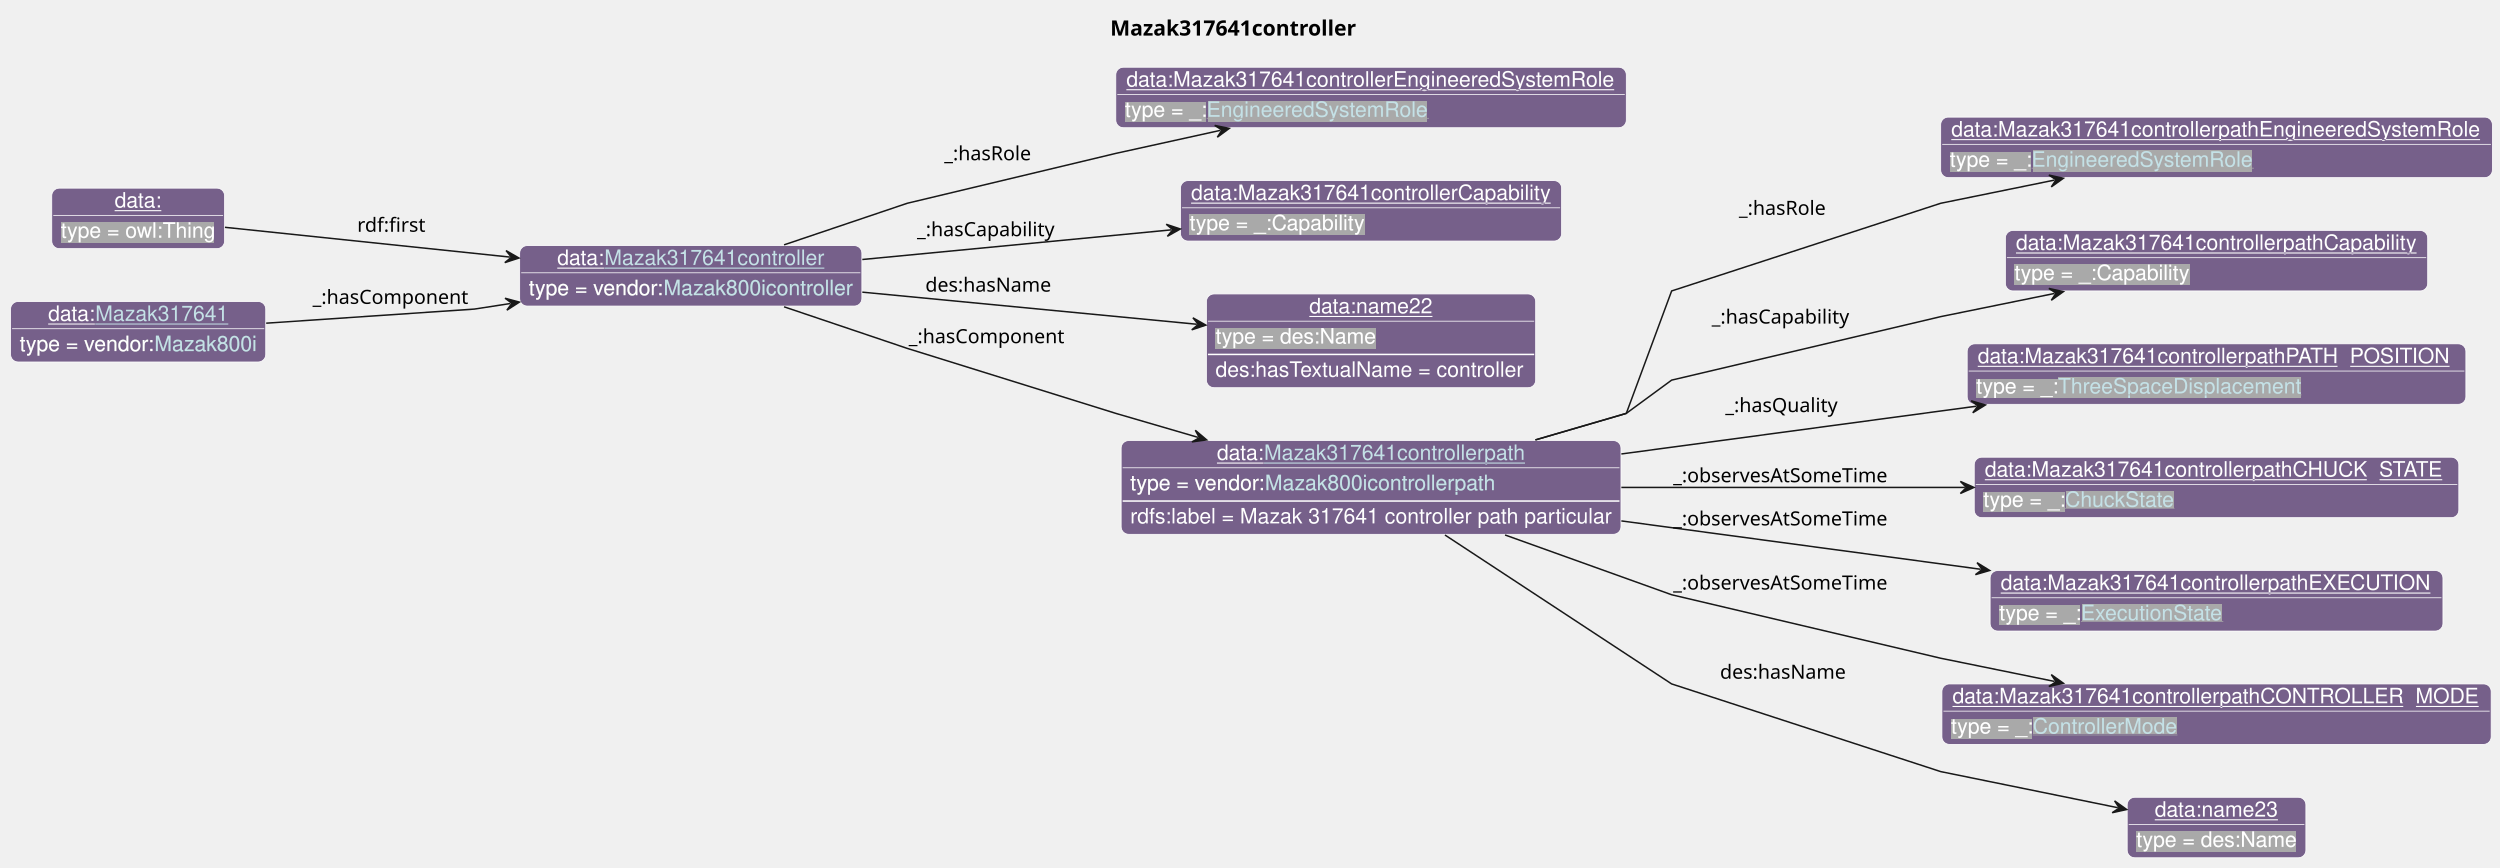
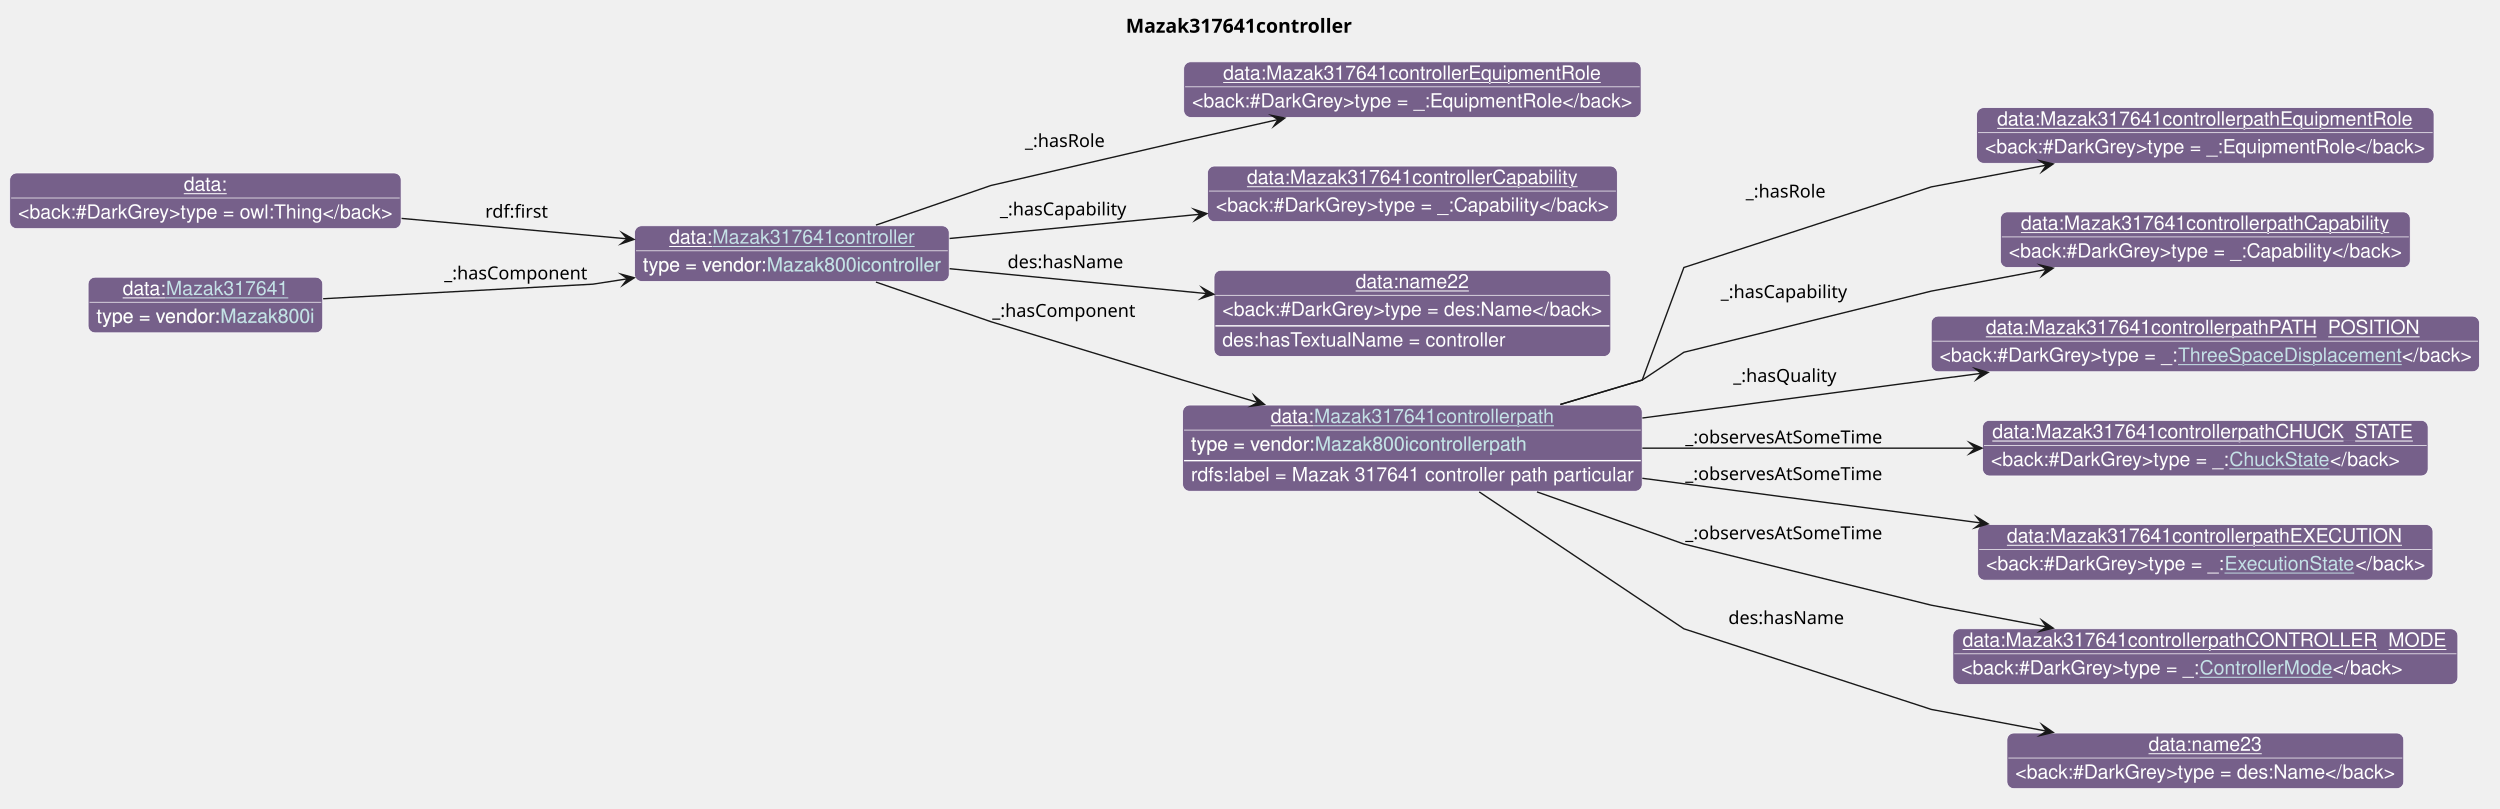
- <svg xmlns="http://www.w3.org/2000/svg" xmlns:xlink="http://www.w3.org/1999/xlink" contentStyleType="text/css" data-diagram-type="CLASS" height="574px" preserveAspectRatio="none" style="width:1654px;height:574px;background:#FFFFFF;" version="1.1" viewBox="0 0 1654 574" width="1654px" zoomAndPan="magnify">
+ <svg xmlns="http://www.w3.org/2000/svg" xmlns:xlink="http://www.w3.org/1999/xlink" contentStyleType="text/css" data-diagram-type="CLASS" height="582px" preserveAspectRatio="none" style="width:1799px;height:582px;background:#FFFFFF;" version="1.1" viewBox="0 0 1799 582" width="1799px" zoomAndPan="magnify">
  <defs>
-     <filter height="1" id="bdd4yt3wn6avx0" width="1" x="0" y="0">
+     <filter height="1" id="b1jjtot856xxct0" width="1" x="0" y="0">
      <feFlood flood-color="#76608A" result="flood" />
-       <feComposite in="SourceGraphic" in2="flood" operator="over" />
-     </filter>
-     <filter height="1" id="bdd4yt3wn6avx1" width="1" x="0" y="0">
-       <feFlood flood-color="#A9A9A9" result="flood" />
      <feComposite in="SourceGraphic" in2="flood" operator="over" />
    </filter>
  </defs>
  <g>
    <g class="title" data-source-line="13">
-       <text fill="#000000" font-family="sans-serif" font-size="14" font-weight="bold" lengthAdjust="spacing" textLength="171.951" x="734.503" y="23.535">Mazak317641controller</text>
-     </g>
-     <g class="entity" data-entity="o0" data-source-line="131" data-uid="ent0002" id="entity_o0">
-       <rect fill="#76608A" height="40" rx="5" ry="5" style="stroke:#FFFFFF;stroke-width:0.5;" width="226.395" x="343.82" y="162.488" />
-       <text fill="#FFFFFF" font-family="Helvetica" font-size="14" lengthAdjust="spacing" text-decoration="underline" textLength="31.138" x="368.684" y="175.269">data:</text>
+       <text fill="#000000" font-family="sans-serif" font-size="14" font-weight="700" lengthAdjust="spacing" textLength="171.951" x="810.127" y="23.535">Mazak317641controller</text>
+     </g>
+     <g class="entity" data-qualified-name="o0" data-source-line="131" id="ent0001">
+       <rect fill="#76608A" height="40" rx="5" ry="5" style="stroke:#FFFFFF;stroke-width:0.5;" width="226.395" x="456.64" y="162.488" />
+       <text fill="#FFFFFF" font-family="Helvetica" font-size="14" lengthAdjust="spacing" text-decoration="underline" textLength="31.138" x="481.504" y="175.269">data:</text>
      <a href="./Mazak317641controller.html" target="_top" title="./Mazak317641controller.html" xlink:actuate="onRequest" xlink:href="./Mazak317641controller.html" xlink:show="new" xlink:title="./Mazak317641controller.html" xlink:type="simple">
-         <text fill="#C4E1E6" font-family="Helvetica" font-size="14" lengthAdjust="spacing" text-decoration="underline" textLength="145.53" x="399.822" y="175.269">Mazak317641controller</text>
-       </a>
-       <line style="stroke:#FFFFFF;stroke-width:0.5;" x1="344.82" x2="569.216" y1="180.488" y2="180.488" />
-       <text fill="#FFFFFF" filter="url(#bdd4yt3wn6avx0)" font-family="Helvetica" font-size="14" lengthAdjust="spacing" textLength="89.113" x="349.82" y="195.269">type = vendor:</text>
+         <text fill="#C4E1E6" font-family="Helvetica" font-size="14" lengthAdjust="spacing" text-decoration="underline" textLength="145.53" x="512.641" y="175.269">Mazak317641controller</text>
+       </a>
+       <line style="stroke:#FFFFFF;stroke-width:0.5;" x1="457.64" x2="682.035" y1="180.488" y2="180.488" />
+       <text fill="#FFFFFF" filter="url(#b1jjtot856xxct0)" font-family="Helvetica" font-size="14" lengthAdjust="spacing" textLength="89.113" x="462.64" y="195.269">type = vendor:</text>
      <a href="../Mazak.html#Mazak800icontroller" target="_top" title="../Mazak.html#Mazak800icontroller" xlink:actuate="onRequest" xlink:href="../Mazak.html#Mazak800icontroller" xlink:show="new" xlink:title="../Mazak.html#Mazak800icontroller" xlink:type="simple">
-         <text fill="#C4E1E6" filter="url(#bdd4yt3wn6avx0)" font-family="Helvetica" font-size="14" lengthAdjust="spacing" textLength="125.282" x="438.933" y="195.269">Mazak800icontroller</text>
-         <line style="stroke:#76608A;stroke-width:0.5;" x1="438.933" x2="564.216" y1="196.269" y2="196.269" />
-       </a>
-     </g>
-     <g class="entity" data-entity="o1" data-source-line="131" data-uid="ent0003" id="entity_o1">
-       <rect fill="#76608A" height="40" rx="5" ry="5" style="stroke:#FFFFFF;stroke-width:0.5;" width="337.75" x="738.21" y="44.488" />
-       <text fill="#FFFFFF" font-family="Helvetica" font-size="14" lengthAdjust="spacing" text-decoration="underline" textLength="323.75" x="745.21" y="57.269">data:Mazak317641controllerEngineeredSystemRole</text>
-       <line style="stroke:#FFFFFF;stroke-width:0.5;" x1="739.21" x2="1074.96" y1="62.488" y2="62.488" />
-       <text fill="#FFFFFF" filter="url(#bdd4yt3wn6avx1)" font-family="Helvetica" font-size="14" lengthAdjust="spacing" textLength="54.093" x="744.21" y="77.269">type = _:</text>
-       <a href="../MTConnect.html#EngineeredSystemRole" target="_top" title="../MTConnect.html#EngineeredSystemRole" xlink:actuate="onRequest" xlink:href="../MTConnect.html#EngineeredSystemRole" xlink:show="new" xlink:title="../MTConnect.html#EngineeredSystemRole" xlink:type="simple">
-         <text fill="#C4E1E6" filter="url(#bdd4yt3wn6avx1)" font-family="Helvetica" font-size="14" lengthAdjust="spacing" textLength="147.082" x="798.303" y="77.269">EngineeredSystemRole</text>
-         <line style="stroke:#A9A9A9;stroke-width:0.5;" x1="798.303" x2="945.385" y1="78.269" y2="78.269" />
-       </a>
-     </g>
-     <g class="entity" data-entity="o2" data-source-line="131" data-uid="ent0004" id="entity_o2">
-       <rect fill="#76608A" height="40" rx="5" ry="5" style="stroke:#FFFFFF;stroke-width:0.5;" width="252.144" x="781.02" y="119.488" />
-       <text fill="#FFFFFF" font-family="Helvetica" font-size="14" lengthAdjust="spacing" text-decoration="underline" textLength="238.144" x="788.02" y="132.269">data:Mazak317641controllerCapability</text>
-       <line style="stroke:#FFFFFF;stroke-width:0.5;" x1="782.02" x2="1032.164" y1="137.488" y2="137.488" />
-       <text fill="#FFFFFF" filter="url(#bdd4yt3wn6avx1)" font-family="Helvetica" font-size="14" lengthAdjust="spacing" textLength="115.568" x="787.02" y="152.269">type = _:Capability</text>
-     </g>
-     <g class="entity" data-entity="o3" data-source-line="131" data-uid="ent0005" id="entity_o3">
-       <rect fill="#76608A" height="62" rx="5" ry="5" style="stroke:#FFFFFF;stroke-width:0.5;" width="217.823" x="798.18" y="194.488" />
-       <text fill="#FFFFFF" font-family="Helvetica" font-size="14" lengthAdjust="spacing" text-decoration="underline" textLength="81.731" x="866.226" y="207.269">data:name22</text>
-       <line style="stroke:#FFFFFF;stroke-width:0.5;" x1="799.18" x2="1015.003" y1="212.488" y2="212.488" />
-       <text fill="#FFFFFF" filter="url(#bdd4yt3wn6avx1)" font-family="Helvetica" font-size="14" lengthAdjust="spacing" textLength="106.224" x="804.18" y="227.269">type = des:Name</text>
-       <line style="stroke:#FFFFFF;stroke-width:1;" x1="799.18" x2="1015.003" y1="234.488" y2="234.488" />
-       <text fill="#FFFFFF" font-family="Helvetica" font-size="14" lengthAdjust="spacing" textLength="205.823" x="804.18" y="249.269">des:hasTextualName = controller</text>
-     </g>
-     <g class="entity" data-entity="o4" data-source-line="131" data-uid="ent0006" id="entity_o4">
-       <rect fill="#76608A" height="62" rx="5" ry="5" style="stroke:#FFFFFF;stroke-width:0.5;" width="330.678" x="741.75" y="291.488" />
-       <text fill="#FFFFFF" font-family="Helvetica" font-size="14" lengthAdjust="spacing" text-decoration="underline" textLength="31.138" x="805.131" y="304.269">data:</text>
+         <text fill="#C4E1E6" filter="url(#b1jjtot856xxct0)" font-family="Helvetica" font-size="14" lengthAdjust="spacing" textLength="125.282" x="551.753" y="195.269">Mazak800icontroller</text>
+         <line style="stroke:#76608A;stroke-width:0.5;" x1="551.753" x2="677.035" y1="196.269" y2="196.269" />
+       </a>
+     </g>
+     <g class="entity" data-qualified-name="o1" data-source-line="131" id="ent0002">
+       <rect fill="#76608A" height="40" rx="5" ry="5" style="stroke:#FFFFFF;stroke-width:0.5;" width="329.126" x="851.81" y="44.488" />
+       <text fill="#FFFFFF" font-family="Helvetica" font-size="14" lengthAdjust="spacing" text-decoration="underline" textLength="272.392" x="880.177" y="57.269">data:Mazak317641controllerEquipmentRole</text>
+       <line style="stroke:#FFFFFF;stroke-width:0.5;" x1="852.81" x2="1179.936" y1="62.488" y2="62.488" />
+       <text fill="#FFFFFF" font-family="Helvetica" font-size="14" lengthAdjust="spacing" textLength="317.126" x="857.81" y="77.269">&lt;back:#DarkGrey&gt;type = _:EquipmentRole&lt;/back&gt;</text>
+     </g>
+     <g class="entity" data-qualified-name="o2" data-source-line="131" id="ent0003">
+       <rect fill="#76608A" height="40" rx="5" ry="5" style="stroke:#FFFFFF;stroke-width:0.5;" width="294.878" x="868.94" y="119.488" />
+       <text fill="#FFFFFF" font-family="Helvetica" font-size="14" lengthAdjust="spacing" text-decoration="underline" textLength="238.144" x="897.307" y="132.269">data:Mazak317641controllerCapability</text>
+       <line style="stroke:#FFFFFF;stroke-width:0.5;" x1="869.94" x2="1162.818" y1="137.488" y2="137.488" />
+       <text fill="#FFFFFF" font-family="Helvetica" font-size="14" lengthAdjust="spacing" textLength="282.878" x="874.94" y="152.269">&lt;back:#DarkGrey&gt;type = _:Capability&lt;/back&gt;</text>
+     </g>
+     <g class="entity" data-qualified-name="o3" data-source-line="131" id="ent0004">
+       <rect fill="#76608A" height="62" rx="5" ry="5" style="stroke:#FFFFFF;stroke-width:0.5;" width="285.533" x="873.61" y="194.488" />
+       <text fill="#FFFFFF" font-family="Helvetica" font-size="14" lengthAdjust="spacing" text-decoration="underline" textLength="81.731" x="975.511" y="207.269">data:name22</text>
+       <line style="stroke:#FFFFFF;stroke-width:0.5;" x1="874.61" x2="1158.143" y1="212.488" y2="212.488" />
+       <text fill="#FFFFFF" font-family="Helvetica" font-size="14" lengthAdjust="spacing" textLength="273.533" x="879.61" y="227.269">&lt;back:#DarkGrey&gt;type = des:Name&lt;/back&gt;</text>
+       <line style="stroke:#FFFFFF;stroke-width:1;" x1="874.61" x2="1158.143" y1="234.488" y2="234.488" />
+       <text fill="#FFFFFF" font-family="Helvetica" font-size="14" lengthAdjust="spacing" textLength="205.823" x="879.61" y="249.269">des:hasTextualName = controller</text>
+     </g>
+     <g class="entity" data-qualified-name="o4" data-source-line="131" id="ent0005">
+       <rect fill="#76608A" height="62" rx="5" ry="5" style="stroke:#FFFFFF;stroke-width:0.5;" width="330.678" x="851.04" y="291.488" />
+       <text fill="#FFFFFF" font-family="Helvetica" font-size="14" lengthAdjust="spacing" text-decoration="underline" textLength="31.138" x="914.421" y="304.269">data:</text>
      <a href="./Mazak317641controllerpath.html" target="_top" title="./Mazak317641controllerpath.html" xlink:actuate="onRequest" xlink:href="./Mazak317641controllerpath.html" xlink:show="new" xlink:title="./Mazak317641controllerpath.html" xlink:type="simple">
-         <text fill="#C4E1E6" font-family="Helvetica" font-size="14" lengthAdjust="spacing" text-decoration="underline" textLength="172.778" x="836.269" y="304.269">Mazak317641controllerpath</text>
-       </a>
-       <line style="stroke:#FFFFFF;stroke-width:0.5;" x1="742.75" x2="1071.428" y1="309.488" y2="309.488" />
-       <text fill="#FFFFFF" filter="url(#bdd4yt3wn6avx0)" font-family="Helvetica" font-size="14" lengthAdjust="spacing" textLength="89.113" x="747.75" y="324.269">type = vendor:</text>
+         <text fill="#C4E1E6" font-family="Helvetica" font-size="14" lengthAdjust="spacing" text-decoration="underline" textLength="172.778" x="945.559" y="304.269">Mazak317641controllerpath</text>
+       </a>
+       <line style="stroke:#FFFFFF;stroke-width:0.5;" x1="852.04" x2="1180.718" y1="309.488" y2="309.488" />
+       <text fill="#FFFFFF" filter="url(#b1jjtot856xxct0)" font-family="Helvetica" font-size="14" lengthAdjust="spacing" textLength="89.113" x="857.04" y="324.269">type = vendor:</text>
      <a href="../Mazak.html#Mazak800icontrollerpath" target="_top" title="../Mazak.html#Mazak800icontrollerpath" xlink:actuate="onRequest" xlink:href="../Mazak.html#Mazak800icontrollerpath" xlink:show="new" xlink:title="../Mazak.html#Mazak800icontrollerpath" xlink:type="simple">
-         <text fill="#C4E1E6" filter="url(#bdd4yt3wn6avx0)" font-family="Helvetica" font-size="14" lengthAdjust="spacing" textLength="152.53" x="836.863" y="324.269">Mazak800icontrollerpath</text>
-         <line style="stroke:#76608A;stroke-width:0.5;" x1="836.863" x2="989.394" y1="325.269" y2="325.269" />
-       </a>
-       <line style="stroke:#FFFFFF;stroke-width:1;" x1="742.75" x2="1071.428" y1="331.488" y2="331.488" />
-       <text fill="#FFFFFF" font-family="Helvetica" font-size="14" lengthAdjust="spacing" textLength="318.678" x="747.75" y="346.269">rdfs:label = Mazak 317641 controller path particular</text>
-     </g>
-     <g class="entity" data-entity="o5" data-source-line="131" data-uid="ent0007" id="entity_o5">
-       <rect fill="#76608A" height="40" rx="5" ry="5" style="stroke:#FFFFFF;stroke-width:0.5;" width="364.998" x="1283.96" y="77.488" />
-       <text fill="#FFFFFF" font-family="Helvetica" font-size="14" lengthAdjust="spacing" text-decoration="underline" textLength="350.998" x="1290.96" y="90.269">data:Mazak317641controllerpathEngineeredSystemRole</text>
-       <line style="stroke:#FFFFFF;stroke-width:0.5;" x1="1284.96" x2="1647.958" y1="95.488" y2="95.488" />
-       <text fill="#FFFFFF" filter="url(#bdd4yt3wn6avx1)" font-family="Helvetica" font-size="14" lengthAdjust="spacing" textLength="54.093" x="1289.96" y="110.269">type = _:</text>
-       <a href="../MTConnect.html#EngineeredSystemRole" target="_top" title="../MTConnect.html#EngineeredSystemRole" xlink:actuate="onRequest" xlink:href="../MTConnect.html#EngineeredSystemRole" xlink:show="new" xlink:title="../MTConnect.html#EngineeredSystemRole" xlink:type="simple">
-         <text fill="#C4E1E6" filter="url(#bdd4yt3wn6avx1)" font-family="Helvetica" font-size="14" lengthAdjust="spacing" textLength="147.082" x="1344.053" y="110.269">EngineeredSystemRole</text>
-         <line style="stroke:#A9A9A9;stroke-width:0.5;" x1="1344.053" x2="1491.135" y1="111.269" y2="111.269" />
-       </a>
-     </g>
-     <g class="entity" data-entity="o6" data-source-line="131" data-uid="ent0008" id="entity_o6">
-       <rect fill="#76608A" height="40" rx="5" ry="5" style="stroke:#FFFFFF;stroke-width:0.5;" width="279.392" x="1326.77" y="152.488" />
-       <text fill="#FFFFFF" font-family="Helvetica" font-size="14" lengthAdjust="spacing" text-decoration="underline" textLength="265.392" x="1333.77" y="165.269">data:Mazak317641controllerpathCapability</text>
-       <line style="stroke:#FFFFFF;stroke-width:0.5;" x1="1327.77" x2="1605.162" y1="170.488" y2="170.488" />
-       <text fill="#FFFFFF" filter="url(#bdd4yt3wn6avx1)" font-family="Helvetica" font-size="14" lengthAdjust="spacing" textLength="115.568" x="1332.77" y="185.269">type = _:Capability</text>
-     </g>
-     <g class="entity" data-entity="o7" data-source-line="131" data-uid="ent0009" id="entity_o7">
-       <rect fill="#76608A" height="40" rx="5" ry="5" style="stroke:#FFFFFF;stroke-width:0.5;" width="329.937" x="1301.49" y="227.488" />
-       <text fill="#FFFFFF" font-family="Helvetica" font-size="14" lengthAdjust="spacing" text-decoration="underline" textLength="315.937" x="1308.49" y="240.269">data:Mazak317641controllerpathPATH_POSITION</text>
-       <line style="stroke:#FFFFFF;stroke-width:0.5;" x1="1302.49" x2="1630.427" y1="245.488" y2="245.488" />
-       <text fill="#FFFFFF" filter="url(#bdd4yt3wn6avx1)" font-family="Helvetica" font-size="14" lengthAdjust="spacing" textLength="54.093" x="1307.49" y="260.269">type = _:</text>
+         <text fill="#C4E1E6" filter="url(#b1jjtot856xxct0)" font-family="Helvetica" font-size="14" lengthAdjust="spacing" textLength="152.53" x="946.153" y="324.269">Mazak800icontrollerpath</text>
+         <line style="stroke:#76608A;stroke-width:0.5;" x1="946.153" x2="1098.684" y1="325.269" y2="325.269" />
+       </a>
+       <line style="stroke:#FFFFFF;stroke-width:1;" x1="852.04" x2="1180.718" y1="331.488" y2="331.488" />
+       <text fill="#FFFFFF" font-family="Helvetica" font-size="14" lengthAdjust="spacing" textLength="318.678" x="857.04" y="346.269">rdfs:label = Mazak 317641 controller path particular</text>
+     </g>
+     <g class="entity" data-qualified-name="o5" data-source-line="131" id="ent0006">
+       <rect fill="#76608A" height="40" rx="5" ry="5" style="stroke:#FFFFFF;stroke-width:0.5;" width="329.126" x="1422.4" y="77.488" />
+       <text fill="#FFFFFF" font-family="Helvetica" font-size="14" lengthAdjust="spacing" text-decoration="underline" textLength="299.64" x="1437.143" y="90.269">data:Mazak317641controllerpathEquipmentRole</text>
+       <line style="stroke:#FFFFFF;stroke-width:0.5;" x1="1423.4" x2="1750.526" y1="95.488" y2="95.488" />
+       <text fill="#FFFFFF" font-family="Helvetica" font-size="14" lengthAdjust="spacing" textLength="317.126" x="1428.4" y="110.269">&lt;back:#DarkGrey&gt;type = _:EquipmentRole&lt;/back&gt;</text>
+     </g>
+     <g class="entity" data-qualified-name="o6" data-source-line="131" id="ent0007">
+       <rect fill="#76608A" height="40" rx="5" ry="5" style="stroke:#FFFFFF;stroke-width:0.5;" width="294.878" x="1439.52" y="152.488" />
+       <text fill="#FFFFFF" font-family="Helvetica" font-size="14" lengthAdjust="spacing" text-decoration="underline" textLength="265.392" x="1454.263" y="165.269">data:Mazak317641controllerpathCapability</text>
+       <line style="stroke:#FFFFFF;stroke-width:0.5;" x1="1440.52" x2="1733.398" y1="170.488" y2="170.488" />
+       <text fill="#FFFFFF" font-family="Helvetica" font-size="14" lengthAdjust="spacing" textLength="282.878" x="1445.52" y="185.269">&lt;back:#DarkGrey&gt;type = _:Capability&lt;/back&gt;</text>
+     </g>
+     <g class="entity" data-qualified-name="o7" data-source-line="131" id="ent0008">
+       <rect fill="#76608A" height="40" rx="5" ry="5" style="stroke:#FFFFFF;stroke-width:0.5;" width="394.484" x="1389.72" y="227.488" />
+       <text fill="#FFFFFF" font-family="Helvetica" font-size="14" lengthAdjust="spacing" text-decoration="underline" textLength="315.937" x="1428.994" y="240.269">data:Mazak317641controllerpathPATH_POSITION</text>
+       <line style="stroke:#FFFFFF;stroke-width:0.5;" x1="1390.72" x2="1783.204" y1="245.488" y2="245.488" />
+       <text fill="#FFFFFF" font-family="Helvetica" font-size="14" lengthAdjust="spacing" textLength="171.589" x="1395.72" y="260.269">&lt;back:#DarkGrey&gt;type = _:</text>
      <a href="../MTConnect.html#ThreeSpaceDisplacement" target="_top" title="../MTConnect.html#ThreeSpaceDisplacement" xlink:actuate="onRequest" xlink:href="../MTConnect.html#ThreeSpaceDisplacement" xlink:show="new" xlink:title="../MTConnect.html#ThreeSpaceDisplacement" xlink:type="simple">
-         <text fill="#C4E1E6" filter="url(#bdd4yt3wn6avx1)" font-family="Helvetica" font-size="14" lengthAdjust="spacing" textLength="161.082" x="1361.583" y="260.269">ThreeSpaceDisplacement</text>
-         <line style="stroke:#A9A9A9;stroke-width:0.5;" x1="1361.583" x2="1522.665" y1="261.269" y2="261.269" />
-       </a>
-     </g>
-     <g class="entity" data-entity="o8" data-source-line="131" data-uid="ent0010" id="entity_o8">
-       <rect fill="#76608A" height="40" rx="5" ry="5" style="stroke:#FFFFFF;stroke-width:0.5;" width="320.599" x="1306.16" y="302.488" />
-       <text fill="#FFFFFF" font-family="Helvetica" font-size="14" lengthAdjust="spacing" text-decoration="underline" textLength="306.599" x="1313.16" y="315.269">data:Mazak317641controllerpathCHUCK_STATE</text>
-       <line style="stroke:#FFFFFF;stroke-width:0.5;" x1="1307.16" x2="1625.759" y1="320.488" y2="320.488" />
-       <text fill="#FFFFFF" filter="url(#bdd4yt3wn6avx1)" font-family="Helvetica" font-size="14" lengthAdjust="spacing" textLength="54.093" x="1312.16" y="335.269">type = _:</text>
+         <text fill="#C4E1E6" font-family="Helvetica" font-size="14" lengthAdjust="spacing" text-decoration="underline" textLength="161.082" x="1567.309" y="260.269">ThreeSpaceDisplacement</text>
+       </a>
+       <text fill="#FFFFFF" font-family="Helvetica" font-size="14" lengthAdjust="spacing" textLength="49.813" x="1728.391" y="260.269">&lt;/back&gt;</text>
+     </g>
+     <g class="entity" data-qualified-name="o8" data-source-line="131" id="ent0009">
+       <rect fill="#76608A" height="40" rx="5" ry="5" style="stroke:#FFFFFF;stroke-width:0.5;" width="320.599" x="1426.66" y="302.488" />
+       <text fill="#FFFFFF" font-family="Helvetica" font-size="14" lengthAdjust="spacing" text-decoration="underline" textLength="306.599" x="1433.66" y="315.269">data:Mazak317641controllerpathCHUCK_STATE</text>
+       <line style="stroke:#FFFFFF;stroke-width:0.5;" x1="1427.66" x2="1746.259" y1="320.488" y2="320.488" />
+       <text fill="#FFFFFF" font-family="Helvetica" font-size="14" lengthAdjust="spacing" textLength="171.589" x="1432.66" y="335.269">&lt;back:#DarkGrey&gt;type = _:</text>
      <a href="../MTConnect.html#ChuckState" target="_top" title="../MTConnect.html#ChuckState" xlink:actuate="onRequest" xlink:href="../MTConnect.html#ChuckState" xlink:show="new" xlink:title="../MTConnect.html#ChuckState" xlink:type="simple">
-         <text fill="#C4E1E6" filter="url(#bdd4yt3wn6avx1)" font-family="Helvetica" font-size="14" lengthAdjust="spacing" textLength="72.372" x="1366.253" y="335.269">ChuckState</text>
-         <line style="stroke:#A9A9A9;stroke-width:0.5;" x1="1366.253" x2="1438.625" y1="336.269" y2="336.269" />
-       </a>
-     </g>
-     <g class="entity" data-entity="o9" data-source-line="131" data-uid="ent0011" id="entity_o9">
-       <rect fill="#76608A" height="40" rx="5" ry="5" style="stroke:#FFFFFF;stroke-width:0.5;" width="299.592" x="1316.66" y="377.488" />
-       <text fill="#FFFFFF" font-family="Helvetica" font-size="14" lengthAdjust="spacing" text-decoration="underline" textLength="285.592" x="1323.66" y="390.269">data:Mazak317641controllerpathEXECUTION</text>
-       <line style="stroke:#FFFFFF;stroke-width:0.5;" x1="1317.66" x2="1615.252" y1="395.488" y2="395.488" />
-       <text fill="#FFFFFF" filter="url(#bdd4yt3wn6avx1)" font-family="Helvetica" font-size="14" lengthAdjust="spacing" textLength="54.093" x="1322.66" y="410.269">type = _:</text>
+         <text fill="#C4E1E6" font-family="Helvetica" font-size="14" lengthAdjust="spacing" text-decoration="underline" textLength="72.372" x="1604.249" y="335.269">ChuckState</text>
+       </a>
+       <text fill="#FFFFFF" font-family="Helvetica" font-size="14" lengthAdjust="spacing" textLength="49.813" x="1676.621" y="335.269">&lt;/back&gt;</text>
+     </g>
+     <g class="entity" data-qualified-name="o9" data-source-line="131" id="ent0010">
+       <rect fill="#76608A" height="40" rx="5" ry="5" style="stroke:#FFFFFF;stroke-width:0.5;" width="327.574" x="1423.17" y="377.488" />
+       <text fill="#FFFFFF" font-family="Helvetica" font-size="14" lengthAdjust="spacing" text-decoration="underline" textLength="285.592" x="1444.161" y="390.269">data:Mazak317641controllerpathEXECUTION</text>
+       <line style="stroke:#FFFFFF;stroke-width:0.5;" x1="1424.17" x2="1749.744" y1="395.488" y2="395.488" />
+       <text fill="#FFFFFF" font-family="Helvetica" font-size="14" lengthAdjust="spacing" textLength="171.589" x="1429.17" y="410.269">&lt;back:#DarkGrey&gt;type = _:</text>
      <a href="../MTConnect.html#ExecutionState" target="_top" title="../MTConnect.html#ExecutionState" xlink:actuate="onRequest" xlink:href="../MTConnect.html#ExecutionState" xlink:show="new" xlink:title="../MTConnect.html#ExecutionState" xlink:type="simple">
-         <text fill="#C4E1E6" filter="url(#bdd4yt3wn6avx1)" font-family="Helvetica" font-size="14" lengthAdjust="spacing" textLength="94.172" x="1376.753" y="410.269">ExecutionState</text>
-         <line style="stroke:#A9A9A9;stroke-width:0.5;" x1="1376.753" x2="1470.925" y1="411.269" y2="411.269" />
-       </a>
-     </g>
-     <g class="entity" data-entity="o10" data-source-line="131" data-uid="ent0012" id="entity_o10">
-       <rect fill="#76608A" height="40" rx="5" ry="5" style="stroke:#FFFFFF;stroke-width:0.5;" width="363.385" x="1284.77" y="452.488" />
-       <text fill="#FFFFFF" font-family="Helvetica" font-size="14" lengthAdjust="spacing" text-decoration="underline" textLength="349.385" x="1291.77" y="465.269">data:Mazak317641controllerpathCONTROLLER_MODE</text>
-       <line style="stroke:#FFFFFF;stroke-width:0.5;" x1="1285.77" x2="1647.155" y1="470.488" y2="470.488" />
-       <text fill="#FFFFFF" filter="url(#bdd4yt3wn6avx1)" font-family="Helvetica" font-size="14" lengthAdjust="spacing" textLength="54.093" x="1290.77" y="485.269">type = _:</text>
+         <text fill="#C4E1E6" font-family="Helvetica" font-size="14" lengthAdjust="spacing" text-decoration="underline" textLength="94.172" x="1600.759" y="410.269">ExecutionState</text>
+       </a>
+       <text fill="#FFFFFF" font-family="Helvetica" font-size="14" lengthAdjust="spacing" textLength="49.813" x="1694.931" y="410.269">&lt;/back&gt;</text>
+     </g>
+     <g class="entity" data-qualified-name="o10" data-source-line="131" id="ent0011">
+       <rect fill="#76608A" height="40" rx="5" ry="5" style="stroke:#FFFFFF;stroke-width:0.5;" width="363.385" x="1405.27" y="452.488" />
+       <text fill="#FFFFFF" font-family="Helvetica" font-size="14" lengthAdjust="spacing" text-decoration="underline" textLength="349.385" x="1412.27" y="465.269">data:Mazak317641controllerpathCONTROLLER_MODE</text>
+       <line style="stroke:#FFFFFF;stroke-width:0.5;" x1="1406.27" x2="1767.655" y1="470.488" y2="470.488" />
+       <text fill="#FFFFFF" font-family="Helvetica" font-size="14" lengthAdjust="spacing" textLength="171.589" x="1411.27" y="485.269">&lt;back:#DarkGrey&gt;type = _:</text>
      <a href="../MTConnect.html#ControllerMode" target="_top" title="../MTConnect.html#ControllerMode" xlink:actuate="onRequest" xlink:href="../MTConnect.html#ControllerMode" xlink:show="new" xlink:title="../MTConnect.html#ControllerMode" xlink:type="simple">
-         <text fill="#C4E1E6" filter="url(#bdd4yt3wn6avx1)" font-family="Helvetica" font-size="14" lengthAdjust="spacing" textLength="95.71" x="1344.863" y="485.269">ControllerMode</text>
-         <line style="stroke:#A9A9A9;stroke-width:0.5;" x1="1344.863" x2="1440.573" y1="486.269" y2="486.269" />
-       </a>
-     </g>
-     <g class="entity" data-entity="o11" data-source-line="131" data-uid="ent0013" id="entity_o11">
-       <rect fill="#76608A" height="40" rx="5" ry="5" style="stroke:#FFFFFF;stroke-width:0.5;" width="118.224" x="1407.35" y="527.488" />
-       <text fill="#FFFFFF" font-family="Helvetica" font-size="14" lengthAdjust="spacing" text-decoration="underline" textLength="81.731" x="1425.597" y="540.269">data:name23</text>
-       <line style="stroke:#FFFFFF;stroke-width:0.5;" x1="1408.35" x2="1524.574" y1="545.488" y2="545.488" />
-       <text fill="#FFFFFF" filter="url(#bdd4yt3wn6avx1)" font-family="Helvetica" font-size="14" lengthAdjust="spacing" textLength="106.224" x="1413.35" y="560.269">type = des:Name</text>
-     </g>
-     <g class="entity" data-entity="o12" data-source-line="131" data-uid="ent0014" id="entity_o12">
-       <rect fill="#76608A" height="40" rx="5" ry="5" style="stroke:#FFFFFF;stroke-width:0.5;" width="114.334" x="34.24" y="124.488" />
-       <text fill="#FFFFFF" font-family="Helvetica" font-size="14" lengthAdjust="spacing" text-decoration="underline" textLength="31.138" x="75.838" y="137.269">data:</text>
-       <line style="stroke:#FFFFFF;stroke-width:0.5;" x1="35.24" x2="147.574" y1="142.488" y2="142.488" />
-       <text fill="#FFFFFF" filter="url(#bdd4yt3wn6avx1)" font-family="Helvetica" font-size="14" lengthAdjust="spacing" textLength="102.334" x="40.24" y="157.269">type = owl:Thing</text>
-     </g>
-     <g class="entity" data-entity="o13" data-source-line="131" data-uid="ent0015" id="entity_o13">
-       <rect fill="#76608A" height="40" rx="5" ry="5" style="stroke:#FFFFFF;stroke-width:0.5;" width="168.816" x="7" y="199.488" />
-       <text fill="#FFFFFF" font-family="Helvetica" font-size="14" lengthAdjust="spacing" text-decoration="underline" textLength="31.138" x="31.864" y="212.269">data:</text>
+         <text fill="#C4E1E6" font-family="Helvetica" font-size="14" lengthAdjust="spacing" text-decoration="underline" textLength="95.71" x="1582.859" y="485.269">ControllerMode</text>
+       </a>
+       <text fill="#FFFFFF" font-family="Helvetica" font-size="14" lengthAdjust="spacing" textLength="49.813" x="1678.569" y="485.269">&lt;/back&gt;</text>
+     </g>
+     <g class="entity" data-qualified-name="o11" data-source-line="131" id="ent0012">
+       <rect fill="#76608A" height="40" rx="5" ry="5" style="stroke:#FFFFFF;stroke-width:0.5;" width="285.533" x="1444.19" y="527.488" />
+       <text fill="#FFFFFF" font-family="Helvetica" font-size="14" lengthAdjust="spacing" text-decoration="underline" textLength="81.731" x="1546.091" y="540.269">data:name23</text>
+       <line style="stroke:#FFFFFF;stroke-width:0.5;" x1="1445.19" x2="1728.723" y1="545.488" y2="545.488" />
+       <text fill="#FFFFFF" font-family="Helvetica" font-size="14" lengthAdjust="spacing" textLength="273.533" x="1450.19" y="560.269">&lt;back:#DarkGrey&gt;type = des:Name&lt;/back&gt;</text>
+     </g>
+     <g class="entity" data-qualified-name="o12" data-source-line="131" id="ent0013">
+       <rect fill="#76608A" height="40" rx="5" ry="5" style="stroke:#FFFFFF;stroke-width:0.5;" width="281.644" x="7" y="124.488" />
+       <text fill="#FFFFFF" font-family="Helvetica" font-size="14" lengthAdjust="spacing" text-decoration="underline" textLength="31.138" x="132.253" y="137.269">data:</text>
+       <line style="stroke:#FFFFFF;stroke-width:0.5;" x1="8" x2="287.644" y1="142.488" y2="142.488" />
+       <text fill="#FFFFFF" font-family="Helvetica" font-size="14" lengthAdjust="spacing" textLength="269.644" x="13" y="157.269">&lt;back:#DarkGrey&gt;type = owl:Thing&lt;/back&gt;</text>
+     </g>
+     <g class="entity" data-qualified-name="o13" data-source-line="131" id="ent0014">
+       <rect fill="#76608A" height="40" rx="5" ry="5" style="stroke:#FFFFFF;stroke-width:0.5;" width="168.816" x="63.41" y="199.488" />
+       <text fill="#FFFFFF" font-family="Helvetica" font-size="14" lengthAdjust="spacing" text-decoration="underline" textLength="31.138" x="88.274" y="212.269">data:</text>
      <a href="./Mazak317641.html" target="_top" title="./Mazak317641.html" xlink:actuate="onRequest" xlink:href="./Mazak317641.html" xlink:show="new" xlink:title="./Mazak317641.html" xlink:type="simple">
-         <text fill="#C4E1E6" font-family="Helvetica" font-size="14" lengthAdjust="spacing" text-decoration="underline" textLength="87.951" x="63.002" y="212.269">Mazak317641</text>
-       </a>
-       <line style="stroke:#FFFFFF;stroke-width:0.5;" x1="8" x2="174.816" y1="217.488" y2="217.488" />
-       <text fill="#FFFFFF" filter="url(#bdd4yt3wn6avx0)" font-family="Helvetica" font-size="14" lengthAdjust="spacing" textLength="89.113" x="13" y="232.269">type = vendor:</text>
+         <text fill="#C4E1E6" font-family="Helvetica" font-size="14" lengthAdjust="spacing" text-decoration="underline" textLength="87.951" x="119.412" y="212.269">Mazak317641</text>
+       </a>
+       <line style="stroke:#FFFFFF;stroke-width:0.5;" x1="64.41" x2="231.226" y1="217.488" y2="217.488" />
+       <text fill="#FFFFFF" filter="url(#b1jjtot856xxct0)" font-family="Helvetica" font-size="14" lengthAdjust="spacing" textLength="89.113" x="69.41" y="232.269">type = vendor:</text>
      <a href="../Mazak.html#Mazak800i" target="_top" title="../Mazak.html#Mazak800i" xlink:actuate="onRequest" xlink:href="../Mazak.html#Mazak800i" xlink:show="new" xlink:title="../Mazak.html#Mazak800i" xlink:type="simple">
-         <text fill="#C4E1E6" filter="url(#bdd4yt3wn6avx0)" font-family="Helvetica" font-size="14" lengthAdjust="spacing" textLength="67.703" x="102.113" y="232.269">Mazak800i</text>
-         <line style="stroke:#76608A;stroke-width:0.5;" x1="102.113" x2="169.816" y1="233.269" y2="233.269" />
-       </a>
-     </g>
-     <g class="link" data-entity-1="o0" data-entity-2="o1" data-source-line="195" data-uid="lnk16" id="link_o0_o1">
-       <path codeLine="195" d="M518.73,161.988 C557.38,148.948 600.21,134.488 600.21,134.488 C600.21,134.488 738.21,101.488 738.21,101.488 C738.21,101.488 768.631,94.79 807.451,86.23" fill="none" id="o0-to-o1" style="stroke:#181818;stroke-width:1;" />
-       <polygon fill="#181818" points="813.31,84.938,803.66,82.97,808.427,86.015,805.383,90.782,813.31,84.938" style="stroke:#181818;stroke-width:1;" />
-       <text fill="#000000" font-family="sans-serif" font-size="13" lengthAdjust="spacing" textLength="59.693" x="624.71" y="106.027">_:hasRole</text>
-     </g>
-     <g class="link" data-entity-1="o0" data-entity-2="o2" data-source-line="195" data-uid="lnk17" id="link_o0_o2">
-       <path codeLine="195" d="M570.5,171.688 C634.53,165.548 708.918,158.412 774.938,152.072" fill="none" id="o0-to-o2" style="stroke:#181818;stroke-width:1;" />
-       <polygon fill="#181818" points="780.91,151.498,771.569,148.377,775.933,151.976,772.334,156.34,780.91,151.498" style="stroke:#181818;stroke-width:1;" />
-       <text fill="#000000" font-family="sans-serif" font-size="13" lengthAdjust="spacing" textLength="95.132" x="606.71" y="156.267">_:hasCapability</text>
-     </g>
-     <g class="link" data-entity-1="o0" data-entity-2="o3" data-source-line="195" data-uid="lnk18" id="link_o0_o3">
-       <path codeLine="195" d="M570.5,193.288 C640.11,199.958 723.027,207.925 791.827,214.525" fill="none" id="o0-to-o3" style="stroke:#181818;stroke-width:1;" />
-       <polygon fill="#181818" points="797.8,215.098,789.223,210.257,792.823,214.621,788.459,218.221,797.8,215.098" style="stroke:#181818;stroke-width:1;" />
-       <text fill="#000000" font-family="sans-serif" font-size="13" lengthAdjust="spacing" textLength="84.202" x="612.21" y="192.967">des:hasName</text>
-     </g>
-     <g class="link" data-entity-1="o0" data-entity-2="o4" data-source-line="195" data-uid="lnk19" id="link_o0_o4">
-       <path codeLine="195" d="M518.73,202.988 C557.38,216.028 600.21,230.488 600.21,230.488 C600.21,230.488 738.21,273.488 738.21,273.488 C738.21,273.488 759.89,279.817 792.58,289.357" fill="none" id="o0-to-o4" style="stroke:#181818;stroke-width:1;" />
-       <polygon fill="#181818" points="798.34,291.038,790.821,284.677,793.54,289.637,788.58,292.357,798.34,291.038" style="stroke:#181818;stroke-width:1;" />
-       <text fill="#000000" font-family="sans-serif" font-size="13" lengthAdjust="spacing" textLength="106.012" x="601.21" y="227.057">_:hasComponent</text>
-     </g>
-     <g class="link" data-entity-1="o4" data-entity-2="o5" data-source-line="195" data-uid="lnk20" id="link_o4_o5">
-       <path codeLine="195" d="M1015.83,291.038 C1048.52,281.498 1075.96,273.488 1075.96,273.488 C1075.96,273.488 1105.96,192.488 1105.96,192.488 C1105.96,192.488 1283.96,134.488 1283.96,134.488 C1283.96,134.488 1317.301,127.697 1359.281,119.137" fill="none" id="o4-to-o5" style="stroke:#181818;stroke-width:1;" />
-       <polygon fill="#181818" points="1365.16,117.938,1355.542,115.817,1360.261,118.937,1357.141,123.656,1365.16,117.938" style="stroke:#181818;stroke-width:1;" />
-       <text fill="#000000" font-family="sans-serif" font-size="13" lengthAdjust="spacing" textLength="59.693" x="1150.46" y="142.157">_:hasRole</text>
-     </g>
-     <g class="link" data-entity-1="o4" data-entity-2="o6" data-source-line="195" data-uid="lnk21" id="link_o4_o6">
-       <path codeLine="195" d="M1015.83,291.038 C1048.52,281.498 1075.96,273.488 1075.96,273.488 C1075.96,273.488 1105.96,251.488 1105.96,251.488 C1105.96,251.488 1283.96,209.488 1283.96,209.488 C1283.96,209.488 1317.301,202.697 1359.281,194.137" fill="none" id="o4-to-o6" style="stroke:#181818;stroke-width:1;" />
-       <polygon fill="#181818" points="1365.16,192.938,1355.542,190.817,1360.261,193.937,1357.141,198.656,1365.16,192.938" style="stroke:#181818;stroke-width:1;" />
-       <text fill="#000000" font-family="sans-serif" font-size="13" lengthAdjust="spacing" textLength="95.132" x="1132.46" y="214.087">_:hasCapability</text>
-     </g>
-     <g class="link" data-entity-1="o4" data-entity-2="o7" data-source-line="195" data-uid="lnk22" id="link_o4_o7">
-       <path codeLine="195" d="M1072.68,300.338 C1148.93,290.078 1233.014,278.769 1307.624,268.728" fill="none" id="o4-to-o7" style="stroke:#181818;stroke-width:1;" />
-       <polygon fill="#181818" points="1313.57,267.928,1304.117,265.164,1308.615,268.595,1305.184,273.093,1313.57,267.928" style="stroke:#181818;stroke-width:1;" />
-       <text fill="#000000" font-family="sans-serif" font-size="13" lengthAdjust="spacing" textLength="77.003" x="1141.46" y="272.637">_:hasQuality</text>
-     </g>
-     <g class="link" data-entity-1="o4" data-entity-2="o8" data-source-line="195" data-uid="lnk23" id="link_o4_o8">
-       <path codeLine="195" d="M1072.68,322.488 C1146.36,322.488 1226.91,322.488 1299.98,322.488" fill="none" id="o4-to-o8" style="stroke:#181818;stroke-width:1;" />
-       <polygon fill="#181818" points="1305.98,322.488,1296.98,318.488,1300.98,322.488,1296.98,326.488,1305.98,322.488" style="stroke:#181818;stroke-width:1;" />
-       <text fill="#000000" font-family="sans-serif" font-size="13" lengthAdjust="spacing" textLength="146.123" x="1106.96" y="319.057">_:observesAtSomeTime</text>
-     </g>
-     <g class="link" data-entity-1="o4" data-entity-2="o9" data-source-line="195" data-uid="lnk24" id="link_o4_o9">
-       <path codeLine="195" d="M1072.68,344.638 C1149.89,355.028 1235.284,366.518 1310.444,376.628" fill="none" id="o4-to-o9" style="stroke:#181818;stroke-width:1;" />
-       <polygon fill="#181818" points="1316.39,377.428,1308.004,372.264,1311.435,376.762,1306.937,380.193,1316.39,377.428" style="stroke:#181818;stroke-width:1;" />
-       <text fill="#000000" font-family="sans-serif" font-size="13" lengthAdjust="spacing" textLength="146.123" x="1106.96" y="347.637">_:observesAtSomeTime</text>
-     </g>
-     <g class="link" data-entity-1="o4" data-entity-2="o10" data-source-line="195" data-uid="lnk25" id="link_o4_o10">
-       <path codeLine="195" d="M995.74,353.938 C1048.67,372.928 1105.96,393.488 1105.96,393.488 C1105.96,393.488 1283.96,435.488 1283.96,435.488 C1283.96,435.488 1317.301,442.279 1359.281,450.839" fill="none" id="o4-to-o10" style="stroke:#181818;stroke-width:1;" />
-       <polygon fill="#181818" points="1365.16,452.038,1357.141,446.321,1360.261,451.039,1355.542,454.159,1365.16,452.038" style="stroke:#181818;stroke-width:1;" />
-       <text fill="#000000" font-family="sans-serif" font-size="13" lengthAdjust="spacing" textLength="146.123" x="1106.96" y="390.057">_:observesAtSomeTime</text>
-     </g>
-     <g class="link" data-entity-1="o4" data-entity-2="o11" data-source-line="195" data-uid="lnk26" id="link_o4_o11">
-       <path codeLine="195" d="M955.99,353.958 C1014.55,392.428 1105.96,452.488 1105.96,452.488 C1105.96,452.488 1283.96,510.488 1283.96,510.488 C1283.96,510.488 1348.101,523.559 1401.151,534.379" fill="none" id="o4-to-o11" style="stroke:#181818;stroke-width:1;" />
-       <polygon fill="#181818" points="1407.03,535.578,1399.011,529.86,1402.131,534.579,1397.412,537.699,1407.03,535.578" style="stroke:#181818;stroke-width:1;" />
-       <text fill="#000000" font-family="sans-serif" font-size="13" lengthAdjust="spacing" textLength="84.202" x="1137.96" y="449.057">des:hasName</text>
-     </g>
-     <g class="link" data-entity-1="o12" data-entity-2="o0" data-source-line="195" data-uid="lnk27" id="link_o12_o0">
-       <path codeLine="195" d="M148.82,150.388 C200.59,155.798 272.822,163.345 337.372,170.085" fill="none" id="o12-to-o0" style="stroke:#181818;stroke-width:1;" />
-       <polygon fill="#181818" points="343.34,170.708,334.804,165.795,338.367,170.189,333.973,173.752,343.34,170.708" style="stroke:#181818;stroke-width:1;" />
-       <text fill="#000000" font-family="sans-serif" font-size="13" lengthAdjust="spacing" textLength="47.741" x="236.32" y="153.347">rdf:first</text>
-     </g>
-     <g class="link" data-entity-1="o13" data-entity-2="o0" data-source-line="195" data-uid="lnk28" id="link_o13_o0">
-       <path codeLine="195" d="M176.11,213.818 C238.81,209.568 313.82,204.488 313.82,204.488 C313.82,204.488 320.251,203.496 337.701,200.796" fill="none" id="o13-to-o0" style="stroke:#181818;stroke-width:1;" />
-       <polygon fill="#181818" points="343.63,199.878,334.124,197.302,338.689,200.643,335.348,205.207,343.63,199.878" style="stroke:#181818;stroke-width:1;" />
-       <text fill="#000000" font-family="sans-serif" font-size="13" lengthAdjust="spacing" textLength="106.012" x="206.82" y="201.057">_:hasComponent</text>
+         <text fill="#C4E1E6" filter="url(#b1jjtot856xxct0)" font-family="Helvetica" font-size="14" lengthAdjust="spacing" textLength="67.703" x="158.523" y="232.269">Mazak800i</text>
+         <line style="stroke:#76608A;stroke-width:0.5;" x1="158.523" x2="226.226" y1="233.269" y2="233.269" />
+       </a>
+     </g>
+     <g class="link" data-entity-1="ent0001" data-entity-2="ent0002" data-link-type="dependency" data-source-line="195" id="lnk15">
+       <path codeLine="195" d="M630.32,161.988 C669.29,148.568 713.04,133.488 713.04,133.488 C713.04,133.488 851.04,101.488 851.04,101.488 C851.04,101.488 881.672,94.597 919.682,86.037" fill="none" id="o0-to-o1" style="stroke:#181818;stroke-width:1;" />
+       <polygon fill="#181818" points="924.56,84.938,914.901,83.013,919.682,86.037,916.659,90.818,924.56,84.938" style="stroke:#181818;stroke-width:1;stroke-linejoin:miter;stroke-miterlimit:10;" />
+       <text fill="#000000" font-family="sans-serif" font-size="13" lengthAdjust="spacing" textLength="59.693" x="737.54" y="105.787">_:hasRole</text>
+     </g>
+     <g class="link" data-entity-1="ent0001" data-entity-2="ent0003" data-link-type="dependency" data-source-line="195" id="lnk16">
+       <path codeLine="195" d="M683.3,171.608 C739.51,166.178 803.243,160.01 863.543,154.179" fill="none" id="o0-to-o2" style="stroke:#181818;stroke-width:1;" />
+       <polygon fill="#181818" points="868.52,153.698,859.177,150.583,863.543,154.179,859.947,158.546,868.52,153.698" style="stroke:#181818;stroke-width:1;stroke-linejoin:miter;stroke-miterlimit:10;" />
+       <text fill="#000000" font-family="sans-serif" font-size="13" lengthAdjust="spacing" textLength="95.132" x="719.54" y="154.987">_:hasCapability</text>
+     </g>
+     <g class="link" data-entity-1="ent0001" data-entity-2="ent0004" data-link-type="dependency" data-source-line="195" id="lnk17">
+       <path codeLine="195" d="M683.3,193.368 C741.05,198.948 807.023,205.337 868.493,211.277" fill="none" id="o0-to-o3" style="stroke:#181818;stroke-width:1;" />
+       <polygon fill="#181818" points="873.47,211.758,864.896,206.911,868.493,211.277,864.127,214.874,873.47,211.758" style="stroke:#181818;stroke-width:1;stroke-linejoin:miter;stroke-miterlimit:10;" />
+       <text fill="#000000" font-family="sans-serif" font-size="13" lengthAdjust="spacing" textLength="84.202" x="725.04" y="192.967">des:hasName</text>
+     </g>
+     <g class="link" data-entity-1="ent0001" data-entity-2="ent0005" data-link-type="dependency" data-source-line="195" id="lnk18">
+       <path codeLine="195" d="M630.32,202.988 C669.29,216.408 713.04,231.488 713.04,231.488 C713.04,231.488 851.04,273.488 851.04,273.488 C851.04,273.488 873.108,280.07 905.108,289.61" fill="none" id="o0-to-o4" style="stroke:#181818;stroke-width:1;" />
+       <polygon fill="#181818" points="909.9,291.038,902.418,284.634,905.108,289.61,900.132,292.3,909.9,291.038" style="stroke:#181818;stroke-width:1;stroke-linejoin:miter;stroke-miterlimit:10;" />
+       <text fill="#000000" font-family="sans-serif" font-size="13" lengthAdjust="spacing" textLength="106.012" x="714.04" y="228.057">_:hasComponent</text>
+     </g>
+     <g class="link" data-entity-1="ent0005" data-entity-2="ent0006" data-link-type="dependency" data-source-line="195" id="lnk19">
+       <path codeLine="195" d="M1122.85,291.038 C1154.85,281.498 1181.72,273.488 1181.72,273.488 C1181.72,273.488 1211.72,192.488 1211.72,192.488 C1211.72,192.488 1389.72,134.488 1389.72,134.488 C1389.72,134.488 1427.207,127.425 1472.597,118.865" fill="none" id="o4-to-o5" style="stroke:#181818;stroke-width:1;" />
+       <polygon fill="#181818" points="1477.51,117.938,1467.925,115.675,1472.597,118.865,1469.407,123.537,1477.51,117.938" style="stroke:#181818;stroke-width:1;stroke-linejoin:miter;stroke-miterlimit:10;" />
+       <text fill="#000000" font-family="sans-serif" font-size="13" lengthAdjust="spacing" textLength="59.693" x="1256.22" y="142.157">_:hasRole</text>
+     </g>
+     <g class="link" data-entity-1="ent0005" data-entity-2="ent0007" data-link-type="dependency" data-source-line="195" id="lnk20">
+       <path codeLine="195" d="M1122.85,291.038 C1154.85,281.498 1181.72,273.488 1181.72,273.488 C1181.72,273.488 1211.72,253.488 1211.72,253.488 C1211.72,253.488 1389.72,209.488 1389.72,209.488 C1389.72,209.488 1427.207,202.425 1472.597,193.865" fill="none" id="o4-to-o6" style="stroke:#181818;stroke-width:1;" />
+       <polygon fill="#181818" points="1477.51,192.938,1467.925,190.675,1472.597,193.865,1469.407,198.537,1477.51,192.938" style="stroke:#181818;stroke-width:1;stroke-linejoin:miter;stroke-miterlimit:10;" />
+       <text fill="#000000" font-family="sans-serif" font-size="13" lengthAdjust="spacing" textLength="95.132" x="1238.22" y="214.477">_:hasCapability</text>
+     </g>
+     <g class="link" data-entity-1="ent0005" data-entity-2="ent0008" data-link-type="dependency" data-source-line="195" id="lnk21">
+       <path codeLine="195" d="M1181.84,300.798 C1260.22,290.458 1348.523,278.812 1425.703,268.632" fill="none" id="o4-to-o7" style="stroke:#181818;stroke-width:1;" />
+       <polygon fill="#181818" points="1430.66,267.978,1421.214,265.19,1425.703,268.632,1422.26,273.121,1430.66,267.978" style="stroke:#181818;stroke-width:1;stroke-linejoin:miter;stroke-miterlimit:10;" />
+       <text fill="#000000" font-family="sans-serif" font-size="13" lengthAdjust="spacing" textLength="77.003" x="1247.22" y="274.837">_:hasQuality</text>
+     </g>
+     <g class="link" data-entity-1="ent0005" data-entity-2="ent0009" data-link-type="dependency" data-source-line="195" id="lnk22">
+       <path codeLine="195" d="M1181.84,322.488 C1258.75,322.488 1344.98,322.488 1421.28,322.488" fill="none" id="o4-to-o8" style="stroke:#181818;stroke-width:1;" />
+       <polygon fill="#181818" points="1426.28,322.488,1417.28,318.488,1421.28,322.488,1417.28,326.488,1426.28,322.488" style="stroke:#181818;stroke-width:1;stroke-linejoin:miter;stroke-miterlimit:10;" />
+       <text fill="#000000" font-family="sans-serif" font-size="13" lengthAdjust="spacing" textLength="146.123" x="1212.72" y="319.057">_:observesAtSomeTime</text>
+     </g>
+     <g class="link" data-entity-1="ent0005" data-entity-2="ent0010" data-link-type="dependency" data-source-line="195" id="lnk23">
+       <path codeLine="195" d="M1181.84,344.178 C1260.22,354.518 1348.523,366.164 1425.703,376.344" fill="none" id="o4-to-o9" style="stroke:#181818;stroke-width:1;" />
+       <polygon fill="#181818" points="1430.66,376.998,1422.26,371.856,1425.703,376.344,1421.214,379.787,1430.66,376.998" style="stroke:#181818;stroke-width:1;stroke-linejoin:miter;stroke-miterlimit:10;" />
+       <text fill="#000000" font-family="sans-serif" font-size="13" lengthAdjust="spacing" textLength="146.123" x="1212.72" y="345.457">_:observesAtSomeTime</text>
+     </g>
+     <g class="link" data-entity-1="ent0005" data-entity-2="ent0011" data-link-type="dependency" data-source-line="195" id="lnk24">
+       <path codeLine="195" d="M1106.02,353.958 C1157.27,372.158 1211.72,391.488 1211.72,391.488 C1211.72,391.488 1389.72,435.488 1389.72,435.488 C1389.72,435.488 1427.207,442.552 1472.597,451.112" fill="none" id="o4-to-o10" style="stroke:#181818;stroke-width:1;" />
+       <polygon fill="#181818" points="1477.51,452.038,1469.407,446.44,1472.597,451.112,1467.925,454.301,1477.51,452.038" style="stroke:#181818;stroke-width:1;stroke-linejoin:miter;stroke-miterlimit:10;" />
+       <text fill="#000000" font-family="sans-serif" font-size="13" lengthAdjust="spacing" textLength="146.123" x="1212.72" y="388.057">_:observesAtSomeTime</text>
+     </g>
+     <g class="link" data-entity-1="ent0005" data-entity-2="ent0012" data-link-type="dependency" data-source-line="195" id="lnk25">
+       <path codeLine="195" d="M1064.42,353.958 C1121.94,392.428 1211.72,452.488 1211.72,452.488 C1211.72,452.488 1389.72,510.488 1389.72,510.488 C1389.72,510.488 1427.207,517.552 1472.597,526.112" fill="none" id="o4-to-o11" style="stroke:#181818;stroke-width:1;" />
+       <polygon fill="#181818" points="1477.51,527.038,1469.407,521.44,1472.597,526.112,1467.925,529.301,1477.51,527.038" style="stroke:#181818;stroke-width:1;stroke-linejoin:miter;stroke-miterlimit:10;" />
+       <text fill="#000000" font-family="sans-serif" font-size="13" lengthAdjust="spacing" textLength="84.202" x="1243.72" y="449.057">des:hasName</text>
+     </g>
+     <g class="link" data-entity-1="ent0013" data-entity-2="ent0001" data-link-type="dependency" data-source-line="195" id="lnk26">
+       <path codeLine="195" d="M288.97,157.168 C343.37,162.088 399.83,167.198 451.27,171.848" fill="none" id="o12-to-o0" style="stroke:#181818;stroke-width:1;" />
+       <polygon fill="#181818" points="456.25,172.298,447.647,167.504,451.27,171.848,446.926,175.472,456.25,172.298" style="stroke:#181818;stroke-width:1;stroke-linejoin:miter;stroke-miterlimit:10;" />
+       <text fill="#000000" font-family="sans-serif" font-size="13" lengthAdjust="spacing" textLength="47.741" x="349.14" y="156.657">rdf:first</text>
+     </g>
+     <g class="link" data-entity-1="ent0014" data-entity-2="ent0001" data-link-type="dependency" data-source-line="195" id="lnk27">
+       <path codeLine="195" d="M232.55,214.968 C314.36,210.548 426.64,204.488 426.64,204.488 C426.64,204.488 434.069,203.343 451.509,200.643" fill="none" id="o13-to-o0" style="stroke:#181818;stroke-width:1;" />
+       <polygon fill="#181818" points="456.45,199.878,446.944,197.302,451.509,200.643,448.168,205.208,456.45,199.878" style="stroke:#181818;stroke-width:1;stroke-linejoin:miter;stroke-miterlimit:10;" />
+       <text fill="#000000" font-family="sans-serif" font-size="13" lengthAdjust="spacing" textLength="106.012" x="319.64" y="201.057">_:hasComponent</text>
    </g>
  </g>
</svg>
